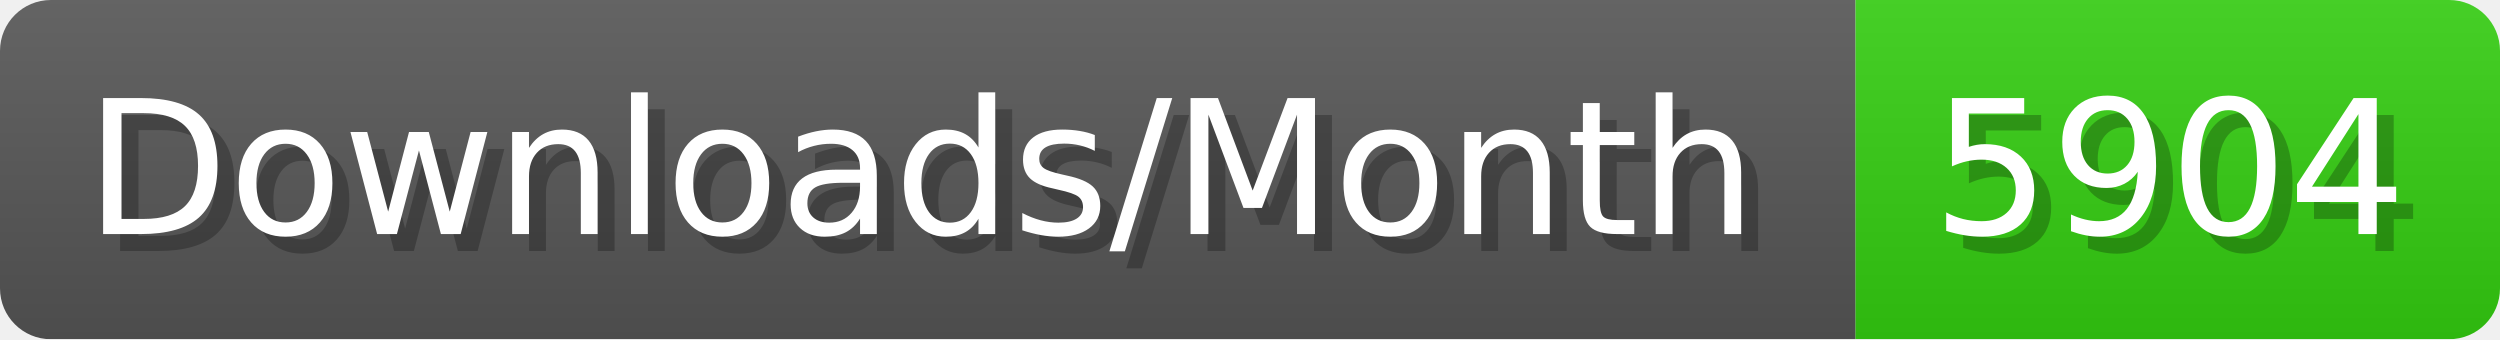
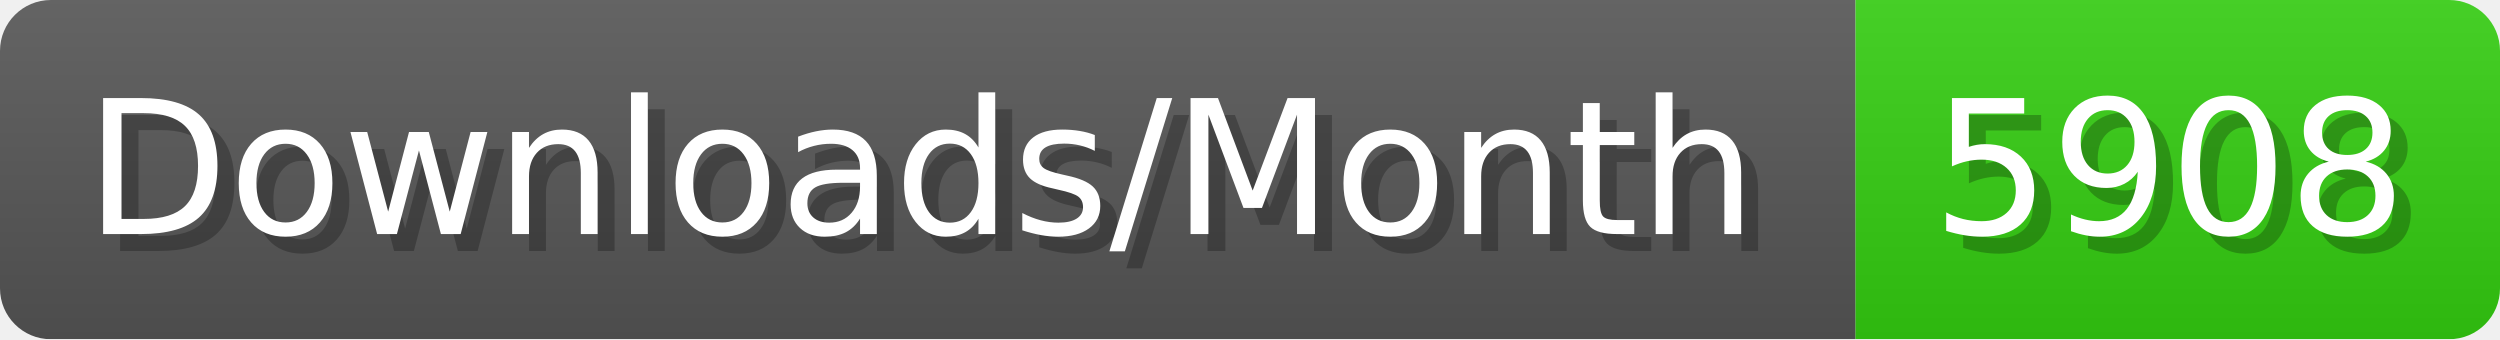
- <svg xmlns="http://www.w3.org/2000/svg" width="147.4" height="20" viewBox="0 0 1474 200" role="img" aria-label="Downloads/Month: 5904">
+ <svg xmlns="http://www.w3.org/2000/svg" width="147.4" height="20" viewBox="0 0 1474 200" role="img" aria-label="Downloads/Month: 5908">
  <linearGradient id="YlXUI" x2="0" y2="100%">
    <stop offset="0" stop-opacity=".1" stop-color="#EEE" />
    <stop offset="1" stop-opacity=".1" />
  </linearGradient>
  <mask id="JHhop">
    <rect width="1474" height="200" rx="30" fill="#FFF" />
  </mask>
  <g mask="url(#JHhop)">
    <rect width="1094" height="200" fill="#555" />
    <rect width="380" height="200" fill="#3C1" x="1094" />
    <rect width="1474" height="200" fill="url(#YlXUI)" />
  </g>
  <g aria-hidden="true" fill="#fff" text-anchor="start" font-family="Verdana,DejaVu Sans,sans-serif" font-size="110">
    <text x="60" y="148" textLength="994" fill="#000" opacity="0.25">Downloads/Month</text>
    <text x="50" y="138" textLength="994">Downloads/Month</text>
-     <text x="1149" y="148" textLength="280" fill="#000" opacity="0.25">5904</text>
-     <text x="1139" y="138" textLength="280">5904</text>
+     <text x="1149" y="148" textLength="280" fill="#000" opacity="0.25">5908</text>
+     <text x="1139" y="138" textLength="280">5908</text>
  </g>
</svg>
